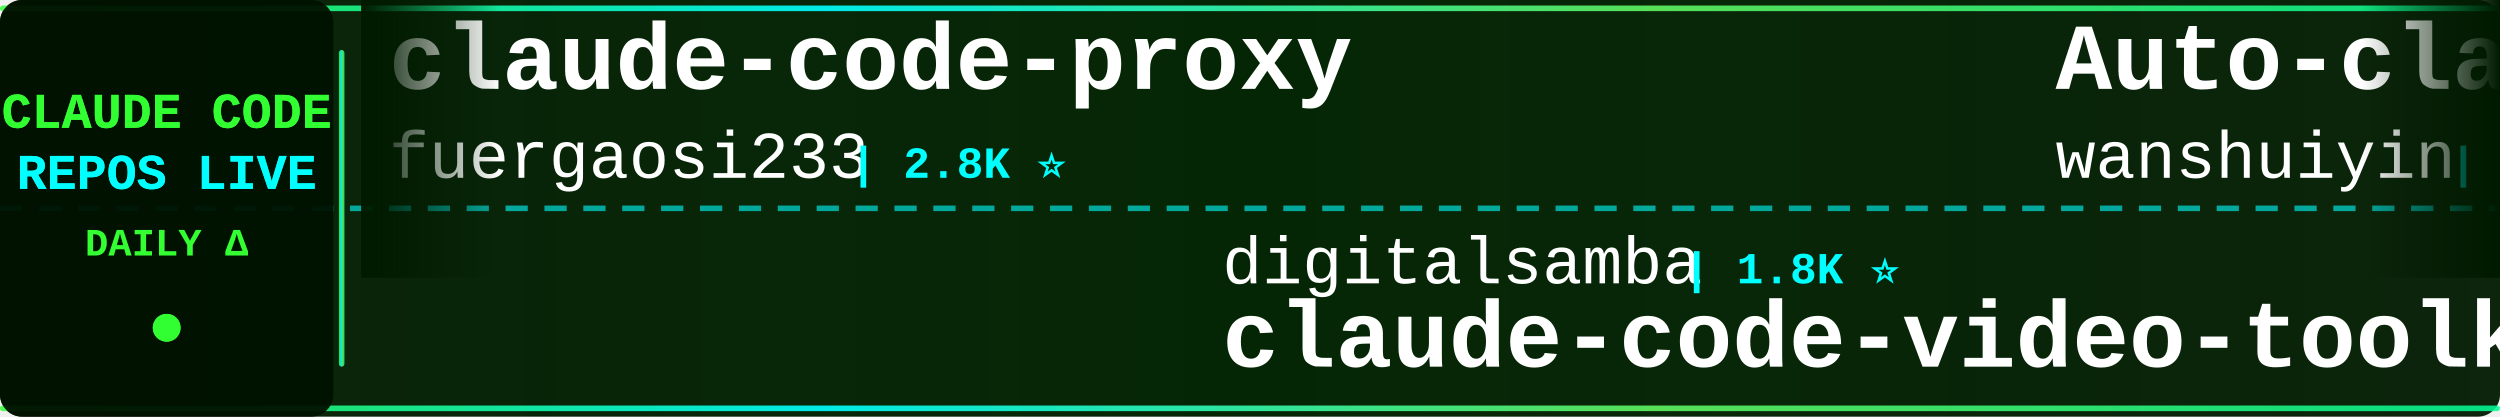
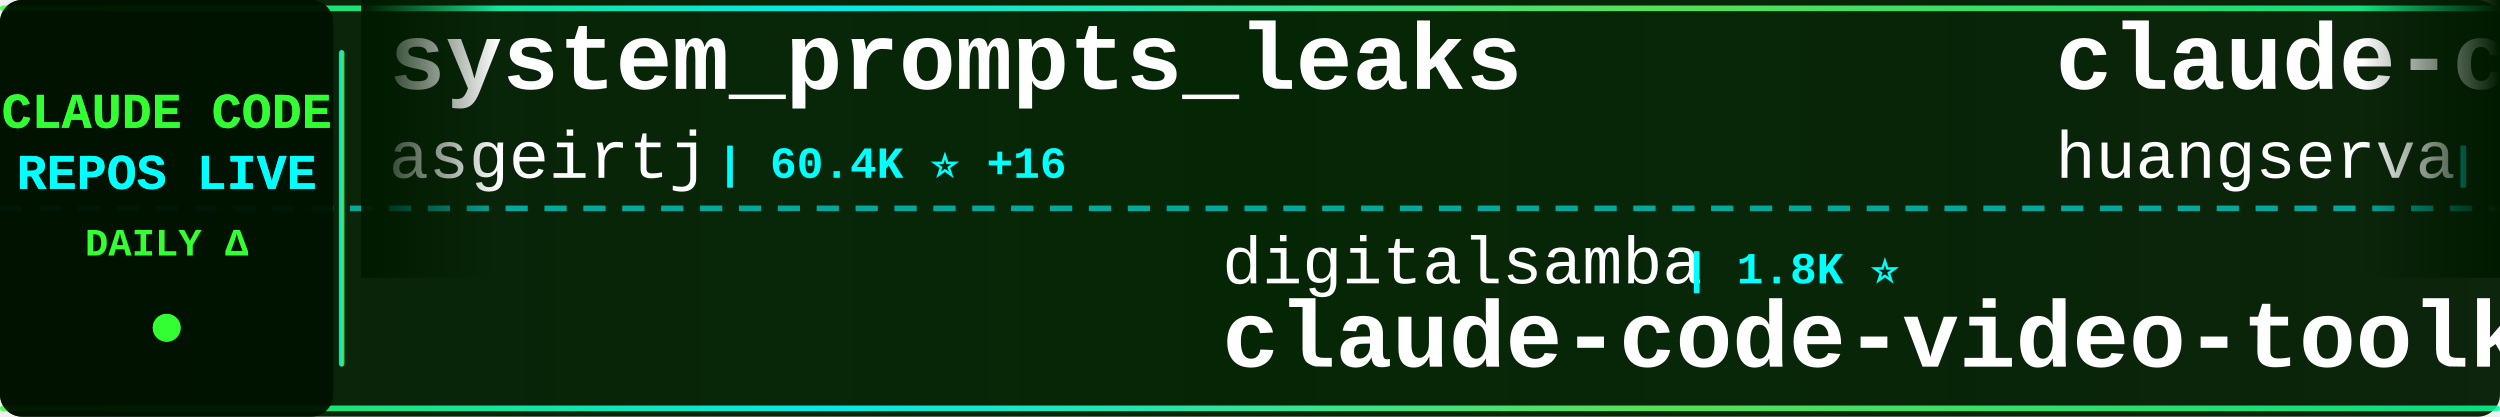
<svg xmlns="http://www.w3.org/2000/svg" width="900" height="150">
  <defs>
    <linearGradient id="tickerBg" x1="0%" y1="0%" x2="100%" y2="0%">
      <stop offset="0%" style="stop-color:#001a00;stop-opacity:0.95" />
      <stop offset="50%" style="stop-color:#002200;stop-opacity:0.98" />
      <stop offset="100%" style="stop-color:#001a00;stop-opacity:0.95" />
    </linearGradient>
    <linearGradient id="borderGrad" x1="0%" y1="0%" x2="100%" y2="0%">
      <stop offset="0%" style="stop-color:#33ff33;stop-opacity:0.85">
        <animate attributeName="stop-opacity" values="0.85;1;0.85" dur="2s" repeatCount="indefinite" />
      </stop>
      <stop offset="33%" style="stop-color:#00ffff;stop-opacity:0.9">
        <animate attributeName="stop-opacity" values="0.9;1;0.9" dur="2.2s" repeatCount="indefinite" />
      </stop>
      <stop offset="66%" style="stop-color:#66ff66;stop-opacity:0.85">
        <animate attributeName="stop-opacity" values="0.85;1;0.85" dur="1.8s" repeatCount="indefinite" />
      </stop>
      <stop offset="100%" style="stop-color:#00ff99;stop-opacity:0.85">
        <animate attributeName="stop-opacity" values="0.85;1;0.85" dur="2s" repeatCount="indefinite" />
      </stop>
    </linearGradient>
    <filter id="textGlow">
      <feGaussianBlur stdDeviation="0.1" result="coloredBlur" />
      <feMerge>
        <feMergeNode in="coloredBlur" />
        <feMergeNode in="SourceGraphic" />
      </feMerge>
    </filter>
    <filter id="metricGlow">
      <feGaussianBlur stdDeviation="0.2" result="coloredBlur" />
      <feMerge>
        <feMergeNode in="coloredBlur" />
        <feMergeNode in="SourceGraphic" />
      </feMerge>
    </filter>
    <linearGradient id="leftFade" x1="0%" y1="0%" x2="100%" y2="0%">
      <stop offset="0%" style="stop-color:#001a00;stop-opacity:1" />
      <stop offset="100%" style="stop-color:#001a00;stop-opacity:0" />
    </linearGradient>
    <linearGradient id="rightFade" x1="0%" y1="0%" x2="100%" y2="0%">
      <stop offset="0%" style="stop-color:#001a00;stop-opacity:0" />
      <stop offset="100%" style="stop-color:#001a00;stop-opacity:1" />
    </linearGradient>
  </defs>
  <rect width="900" height="150" fill="url(#tickerBg)" rx="8" />
  <rect x="0" y="2" width="900" height="2" fill="url(#borderGrad)" rx="1" />
  <rect x="0" y="146" width="900" height="2" fill="url(#borderGrad)" rx="1" />
  <line x1="0" y1="75" x2="900" y2="75" stroke="#00ffff" stroke-width="2" stroke-dasharray="8 6" opacity="0.6" />
  <rect x="0" y="0" width="120" height="150" fill="#001100" opacity="0.95" rx="8" />
  <text x="60" y="46" font-family="'Courier New', monospace" font-size="18" font-weight="bold" fill="#33ff33" text-anchor="middle" filter="url(#textGlow)">
    CLAUDE CODE
  </text>
  <text x="60" y="68" font-family="'Courier New', monospace" font-size="18" font-weight="bold" fill="#00ffff" text-anchor="middle" filter="url(#textGlow)">
    REPOS LIVE
  </text>
  <text x="60" y="92" font-family="'Courier New', monospace" font-size="14" font-weight="bold" fill="#33ff33" text-anchor="middle">
    DAILY Δ
  </text>
  <circle cx="60" cy="118" r="5" fill="#33ff33" filter="url(#metricGlow)">
    <animate attributeName="r" values="4;6;4" dur="1.5s" repeatCount="indefinite" />
    <animate attributeName="opacity" values="0.6;1;0.6" dur="1.5s" repeatCount="indefinite" />
  </circle>
  <rect x="122" y="18" width="2" height="114" fill="url(#borderGrad)" rx="1" />
  <clipPath id="tickerClip">
    <rect x="130" y="0" width="770" height="150" />
  </clipPath>
  <g clip-path="url(#tickerClip)">
    <g id="tickerItems">
      <animateTransform attributeName="transform" attributeType="XML" type="translate" from="0 0" to="-3000 0" dur="54s" repeatCount="indefinite" />
      <g transform="translate(0, 0)">
-         <text x="140" y="32" font-family="'Courier New', monospace" font-size="34" font-weight="bold" fill="#ffffff">claude-code-proxy</text>
-         <text x="140" y="64" font-family="'Courier New', monospace" font-size="24" font-weight="normal" fill="#ffffff" opacity="1.0">fuergaosi233</text>
-         <text x="306" y="64" font-family="'Courier New', monospace" font-size="16" font-weight="bold" fill="#00ffff"> | 2.8K ⭐</text>
+         <text x="140" y="32" font-family="'Courier New', monospace" font-size="34" font-weight="bold" fill="#ffffff">system_prompts_leaks</text>
+         <text x="140" y="64" font-family="'Courier New', monospace" font-size="24" font-weight="normal" fill="#ffffff" opacity="1.0">asgeirtj</text>
+         <text x="258" y="64" font-family="'Courier New', monospace" font-size="16" font-weight="bold" fill="#00ffff"> | 60.4K ⭐ +16</text>
      </g>
      <g transform="translate(300, 0)">
        <text x="140" y="102" font-family="'Courier New', monospace" font-size="24" font-weight="normal" fill="#ffffff" opacity="1.0">digitalsamba</text>
        <text x="306" y="102" font-family="'Courier New', monospace" font-size="16" font-weight="bold" fill="#00ffff"> | 1.8K ⭐</text>
        <text x="140" y="132" font-family="'Courier New', monospace" font-size="34" font-weight="bold" fill="#ffffff">claude-code-video-toolki...</text>
      </g>
      <g transform="translate(600, 0)">
-         <text x="140" y="32" font-family="'Courier New', monospace" font-size="34" font-weight="bold" fill="#ffffff">Auto-claude-code-researc...</text>
-         <text x="140" y="64" font-family="'Courier New', monospace" font-size="24" font-weight="normal" fill="#ffffff" opacity="1.0">wanshuiyin</text>
-         <text x="282" y="64" font-family="'Courier New', monospace" font-size="16" font-weight="bold" fill="#00ffff"> | 13.8K ⭐ +4</text>
+         <text x="140" y="32" font-family="'Courier New', monospace" font-size="34" font-weight="bold" fill="#ffffff">claude-code-cli</text>
+         <text x="140" y="64" font-family="'Courier New', monospace" font-size="24" font-weight="normal" fill="#ffffff" opacity="1.0">huangserva</text>
+         <text x="282" y="64" font-family="'Courier New', monospace" font-size="16" font-weight="bold" fill="#00ffff"> | 624 ⭐</text>
      </g>
      <g transform="translate(900, 0)">
-         <text x="140" y="102" font-family="'Courier New', monospace" font-size="24" font-weight="normal" fill="#ffffff" opacity="1.0">VoltAgent</text>
-         <text x="270" y="102" font-family="'Courier New', monospace" font-size="16" font-weight="bold" fill="#00ffff"> | 23.7K ⭐ +2</text>
-         <text x="140" y="132" font-family="'Courier New', monospace" font-size="34" font-weight="bold" fill="#ffffff">awesome-claude-code-suba...</text>
+         <text x="140" y="102" font-family="'Courier New', monospace" font-size="24" font-weight="normal" fill="#ffffff" opacity="1.0">nicedreamzapp</text>
+         <text x="318" y="102" font-family="'Courier New', monospace" font-size="16" font-weight="bold" fill="#00ffff"> | 3.0K ⭐ +2</text>
+         <text x="140" y="132" font-family="'Courier New', monospace" font-size="34" font-weight="bold" fill="#ffffff">claude-code-local</text>
      </g>
      <g transform="translate(1200, 0)">
-         <text x="140" y="32" font-family="'Courier New', monospace" font-size="34" font-weight="bold" fill="#ffffff">claude-code-source</text>
-         <text x="140" y="64" font-family="'Courier New', monospace" font-size="24" font-weight="normal" fill="#ffffff" opacity="1.0">AprilNEA</text>
-         <text x="258" y="64" font-family="'Courier New', monospace" font-size="16" font-weight="bold" fill="#00ffff"> | 392 ⭐</text>
+         <text x="140" y="32" font-family="'Courier New', monospace" font-size="34" font-weight="bold" fill="#ffffff">claude-code-source-code-...</text>
+         <text x="140" y="64" font-family="'Courier New', monospace" font-size="24" font-weight="normal" fill="#ffffff" opacity="1.0">ghuntley</text>
+         <text x="258" y="64" font-family="'Courier New', monospace" font-size="16" font-weight="bold" fill="#00ffff"> | 986 ⭐</text>
      </g>
      <g transform="translate(1500, 0)">
-         <text x="140" y="102" font-family="'Courier New', monospace" font-size="24" font-weight="normal" fill="#ffffff" opacity="1.0">https-deeplearning-ai</text>
-         <text x="414" y="102" font-family="'Courier New', monospace" font-size="16" font-weight="bold" fill="#00ffff"> | 536 ⭐</text>
-         <text x="140" y="132" font-family="'Courier New', monospace" font-size="34" font-weight="bold" fill="#ffffff">sc-claude-code-files</text>
+         <text x="140" y="102" font-family="'Courier New', monospace" font-size="24" font-weight="normal" fill="#ffffff" opacity="1.0">lintsinghua</text>
+         <text x="294" y="102" font-family="'Courier New', monospace" font-size="16" font-weight="bold" fill="#00ffff"> | 4.0K ⭐ +1</text>
+         <text x="140" y="132" font-family="'Courier New', monospace" font-size="34" font-weight="bold" fill="#ffffff">claude-code-book</text>
      </g>
      <g transform="translate(1800, 0)">
-         <text x="140" y="32" font-family="'Courier New', monospace" font-size="34" font-weight="bold" fill="#ffffff">skills</text>
-         <text x="140" y="64" font-family="'Courier New', monospace" font-size="24" font-weight="normal" fill="#ffffff" opacity="1.0">anthropics</text>
-         <text x="282" y="64" font-family="'Courier New', monospace" font-size="16" font-weight="bold" fill="#00ffff"> | 164.0K ⭐ +13</text>
+         <text x="140" y="32" font-family="'Courier New', monospace" font-size="34" font-weight="bold" fill="#ffffff">free-claude-code</text>
+         <text x="140" y="64" font-family="'Courier New', monospace" font-size="24" font-weight="normal" fill="#ffffff" opacity="1.0">Alishahryar1</text>
+         <text x="306" y="64" font-family="'Courier New', monospace" font-size="16" font-weight="bold" fill="#00ffff"> | 42.2K ⭐ +17</text>
      </g>
      <g transform="translate(2100, 0)">
-         <text x="140" y="102" font-family="'Courier New', monospace" font-size="24" font-weight="normal" fill="#ffffff" opacity="1.0">ChrisWiles</text>
-         <text x="282" y="102" font-family="'Courier New', monospace" font-size="16" font-weight="bold" fill="#00ffff"> | 6.0K ⭐</text>
-         <text x="140" y="132" font-family="'Courier New', monospace" font-size="34" font-weight="bold" fill="#ffffff">claude-code-showcase</text>
+         <text x="140" y="102" font-family="'Courier New', monospace" font-size="24" font-weight="normal" fill="#ffffff" opacity="1.0">OrcaWhisper</text>
+         <text x="294" y="102" font-family="'Courier New', monospace" font-size="16" font-weight="bold" fill="#00ffff"> | 86 ⭐</text>
+         <text x="140" y="132" font-family="'Courier New', monospace" font-size="34" font-weight="bold" fill="#ffffff">Claude-Code</text>
      </g>
      <g transform="translate(2400, 0)">
-         <text x="140" y="32" font-family="'Courier New', monospace" font-size="34" font-weight="bold" fill="#ffffff">claude-code-local</text>
-         <text x="140" y="64" font-family="'Courier New', monospace" font-size="24" font-weight="normal" fill="#ffffff" opacity="1.0">nicedreamzapp</text>
-         <text x="318" y="64" font-family="'Courier New', monospace" font-size="16" font-weight="bold" fill="#00ffff"> | 3.0K ⭐ +1</text>
+         <text x="140" y="32" font-family="'Courier New', monospace" font-size="34" font-weight="bold" fill="#ffffff">how-claude-code-works</text>
+         <text x="140" y="64" font-family="'Courier New', monospace" font-size="24" font-weight="normal" fill="#ffffff" opacity="1.0">Windy3f3f3f3f</text>
+         <text x="318" y="64" font-family="'Courier New', monospace" font-size="16" font-weight="bold" fill="#00ffff"> | 3.3K ⭐</text>
      </g>
      <g transform="translate(2700, 0)">
-         <text x="140" y="102" font-family="'Courier New', monospace" font-size="24" font-weight="normal" fill="#ffffff" opacity="1.0">LING71671</text>
-         <text x="270" y="102" font-family="'Courier New', monospace" font-size="16" font-weight="bold" fill="#00ffff"> | 927 ⭐</text>
-         <text x="140" y="132" font-family="'Courier New', monospace" font-size="34" font-weight="bold" fill="#ffffff">Open-ClaudeCode</text>
+         <text x="140" y="102" font-family="'Courier New', monospace" font-size="24" font-weight="normal" fill="#ffffff" opacity="1.0">multica-ai</text>
+         <text x="282" y="102" font-family="'Courier New', monospace" font-size="16" font-weight="bold" fill="#00ffff"> | 196.2K ⭐ +30</text>
+         <text x="140" y="132" font-family="'Courier New', monospace" font-size="34" font-weight="bold" fill="#ffffff">andrej-karpathy-skills</text>
      </g>
      <g transform="translate(3000, 0)">
-         <text x="140" y="32" font-family="'Courier New', monospace" font-size="34" font-weight="bold" fill="#ffffff">claude-code-proxy</text>
-         <text x="140" y="64" font-family="'Courier New', monospace" font-size="24" font-weight="normal" fill="#ffffff" opacity="1.0">fuergaosi233</text>
-         <text x="306" y="64" font-family="'Courier New', monospace" font-size="16" font-weight="bold" fill="#00ffff"> | 2.8K ⭐</text>
+         <text x="140" y="32" font-family="'Courier New', monospace" font-size="34" font-weight="bold" fill="#ffffff">system_prompts_leaks</text>
+         <text x="140" y="64" font-family="'Courier New', monospace" font-size="24" font-weight="normal" fill="#ffffff" opacity="1.0">asgeirtj</text>
+         <text x="258" y="64" font-family="'Courier New', monospace" font-size="16" font-weight="bold" fill="#00ffff"> | 60.4K ⭐ +16</text>
      </g>
      <g transform="translate(3300, 0)">
        <text x="140" y="102" font-family="'Courier New', monospace" font-size="24" font-weight="normal" fill="#ffffff" opacity="1.0">digitalsamba</text>
        <text x="306" y="102" font-family="'Courier New', monospace" font-size="16" font-weight="bold" fill="#00ffff"> | 1.8K ⭐</text>
        <text x="140" y="132" font-family="'Courier New', monospace" font-size="34" font-weight="bold" fill="#ffffff">claude-code-video-toolki...</text>
      </g>
      <g transform="translate(3600, 0)">
-         <text x="140" y="32" font-family="'Courier New', monospace" font-size="34" font-weight="bold" fill="#ffffff">Auto-claude-code-researc...</text>
-         <text x="140" y="64" font-family="'Courier New', monospace" font-size="24" font-weight="normal" fill="#ffffff" opacity="1.0">wanshuiyin</text>
-         <text x="282" y="64" font-family="'Courier New', monospace" font-size="16" font-weight="bold" fill="#00ffff"> | 13.8K ⭐ +4</text>
+         <text x="140" y="32" font-family="'Courier New', monospace" font-size="34" font-weight="bold" fill="#ffffff">claude-code-cli</text>
+         <text x="140" y="64" font-family="'Courier New', monospace" font-size="24" font-weight="normal" fill="#ffffff" opacity="1.0">huangserva</text>
+         <text x="282" y="64" font-family="'Courier New', monospace" font-size="16" font-weight="bold" fill="#00ffff"> | 624 ⭐</text>
      </g>
      <g transform="translate(3900, 0)">
-         <text x="140" y="102" font-family="'Courier New', monospace" font-size="24" font-weight="normal" fill="#ffffff" opacity="1.0">VoltAgent</text>
-         <text x="270" y="102" font-family="'Courier New', monospace" font-size="16" font-weight="bold" fill="#00ffff"> | 23.7K ⭐ +2</text>
-         <text x="140" y="132" font-family="'Courier New', monospace" font-size="34" font-weight="bold" fill="#ffffff">awesome-claude-code-suba...</text>
+         <text x="140" y="102" font-family="'Courier New', monospace" font-size="24" font-weight="normal" fill="#ffffff" opacity="1.0">nicedreamzapp</text>
+         <text x="318" y="102" font-family="'Courier New', monospace" font-size="16" font-weight="bold" fill="#00ffff"> | 3.0K ⭐ +2</text>
+         <text x="140" y="132" font-family="'Courier New', monospace" font-size="34" font-weight="bold" fill="#ffffff">claude-code-local</text>
      </g>
    </g>
  </g>
  <rect x="130" y="0" width="50" height="100" fill="url(#leftFade)" />
  <rect x="850" y="0" width="50" height="100" fill="url(#rightFade)" />
</svg>
